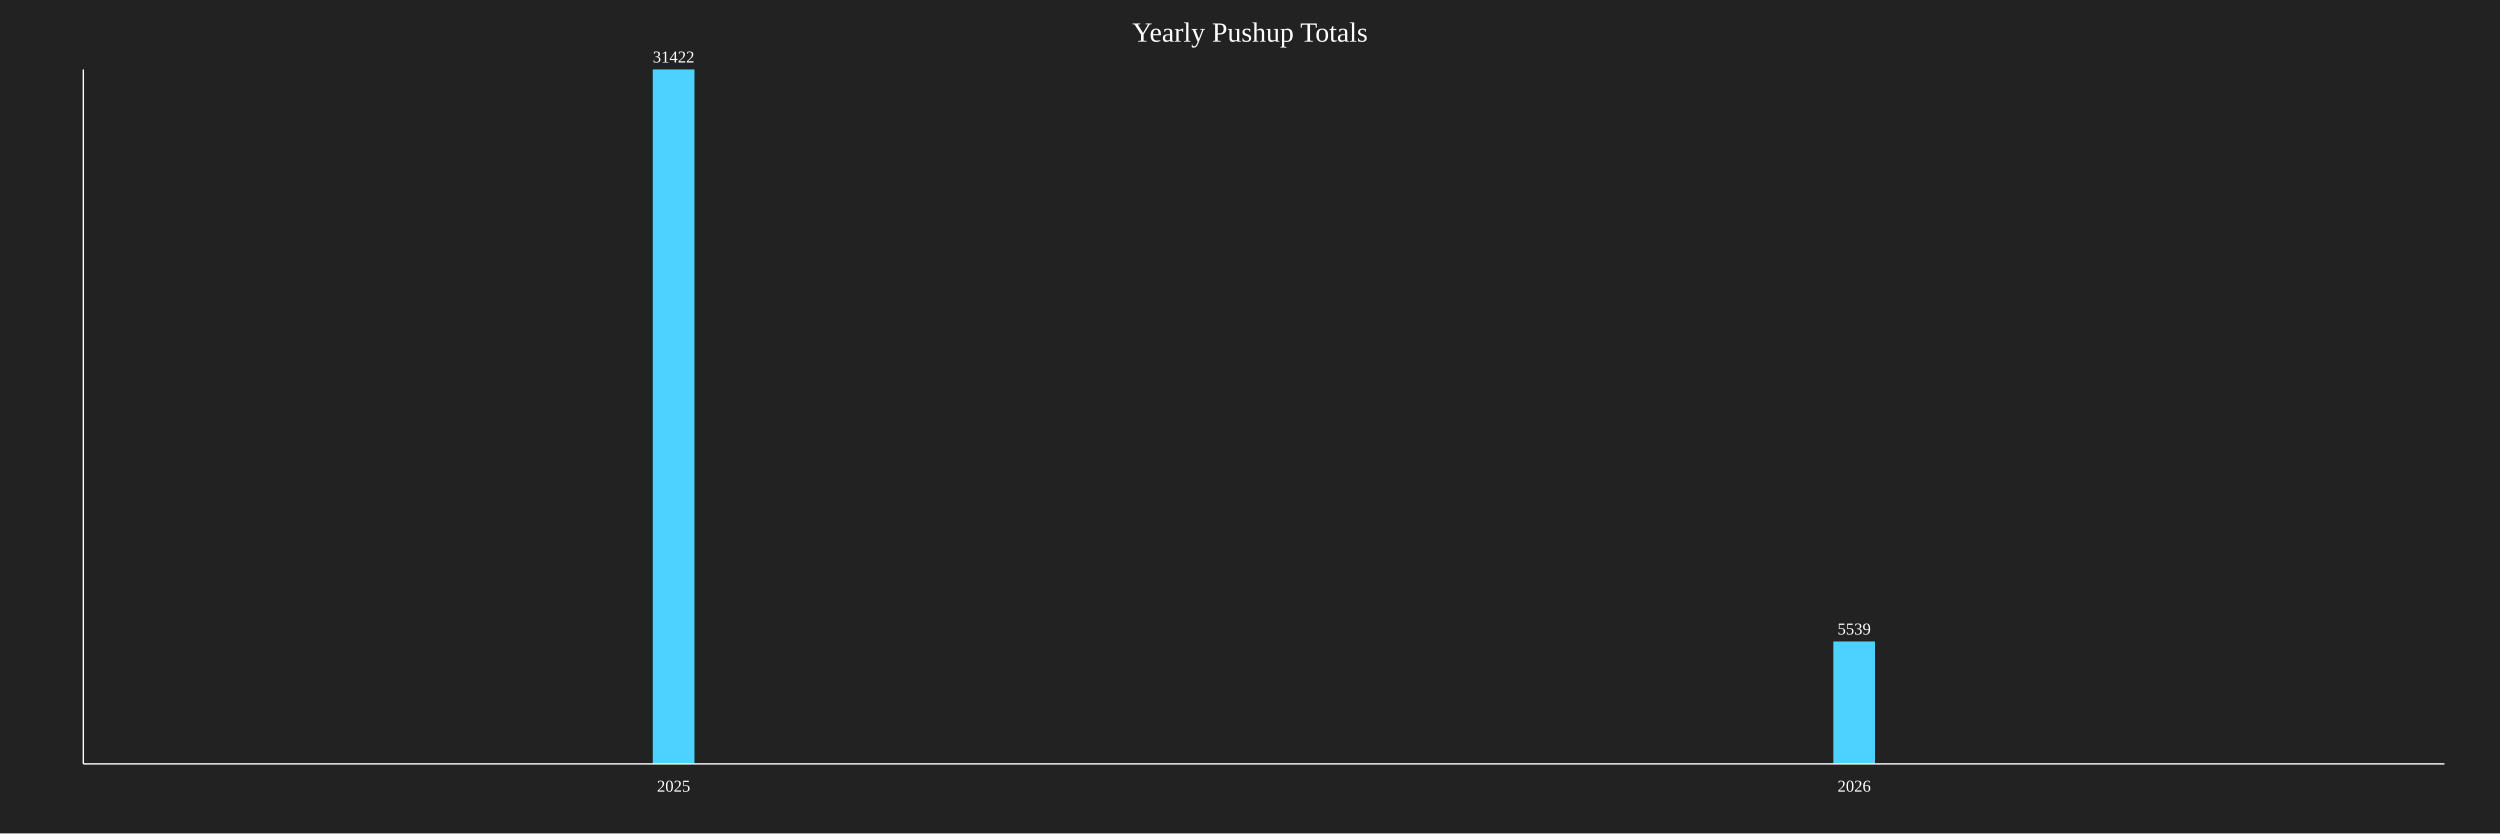
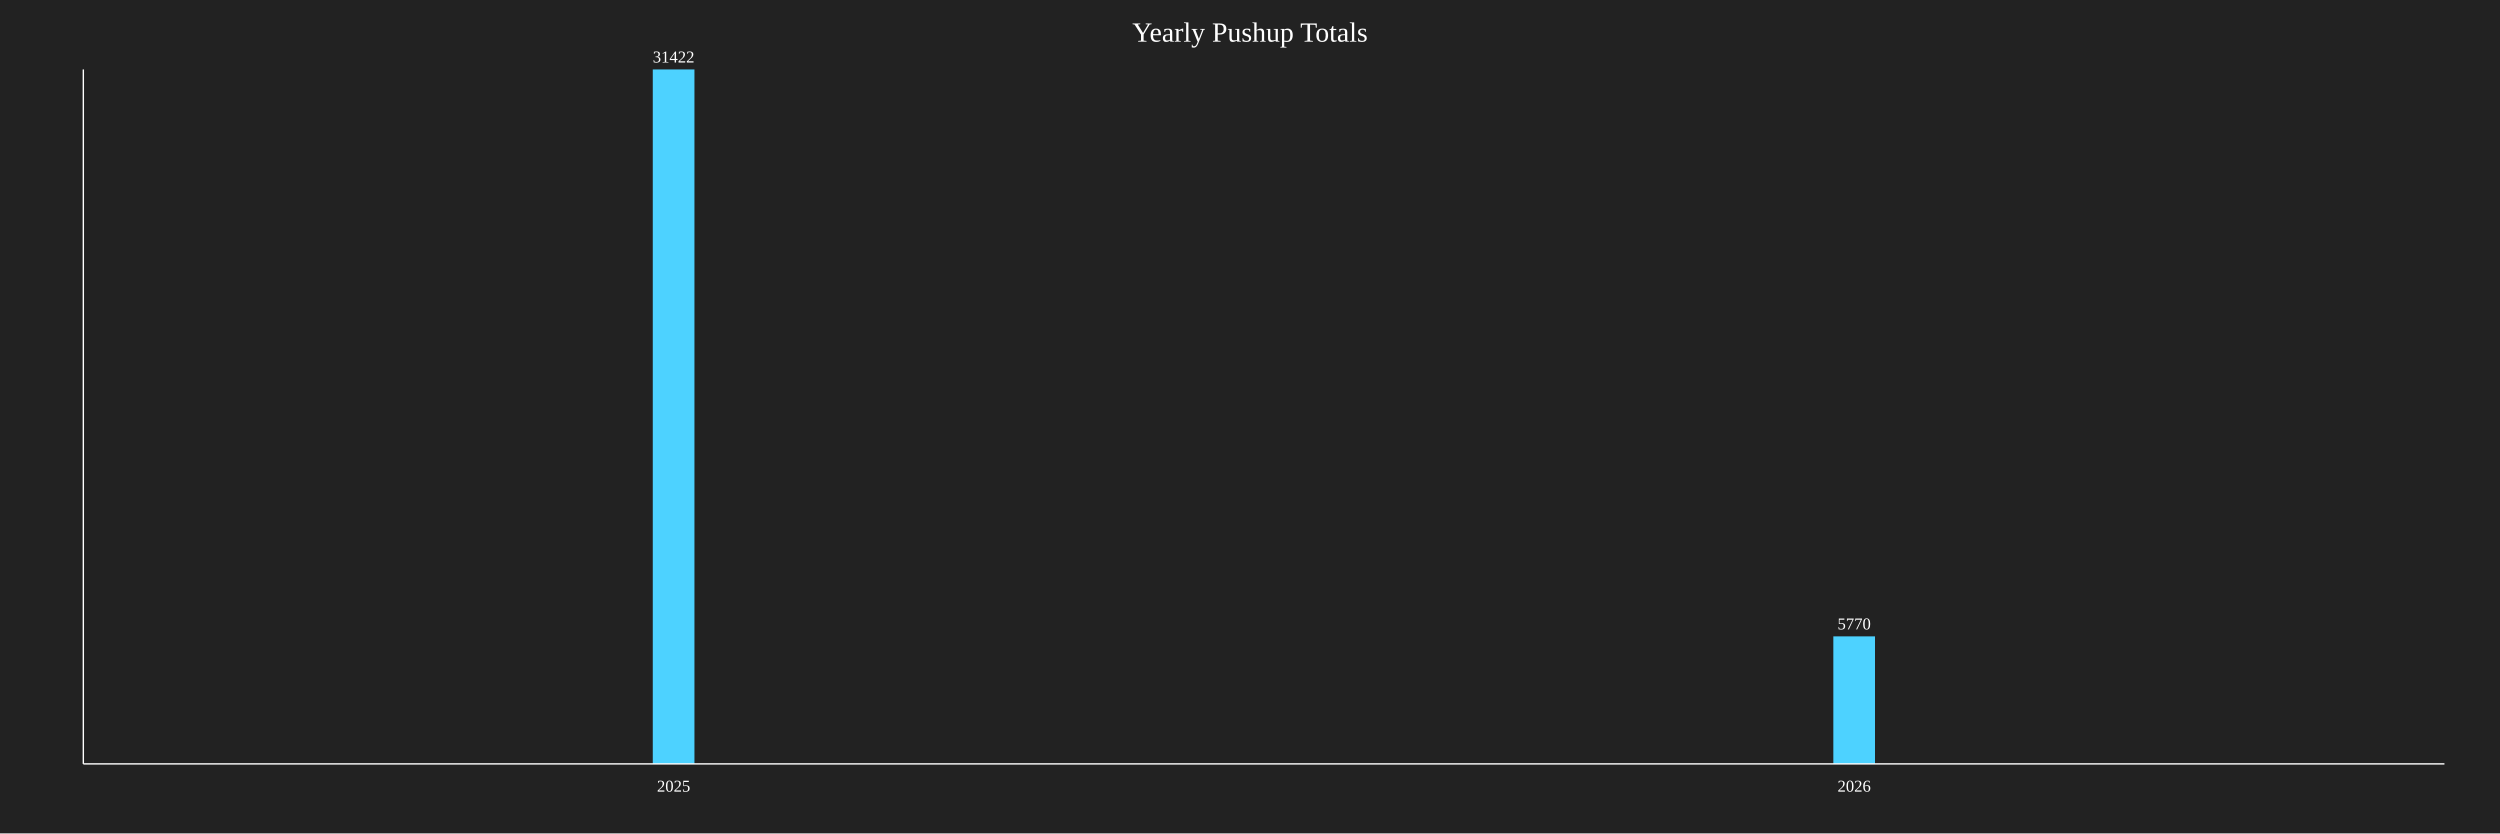
<svg xmlns="http://www.w3.org/2000/svg" baseProfile="full" height="600" version="1.1" width="1800">
  <defs />
  <rect fill="#222222" height="100%" width="100%" x="0" y="0" />
  <text fill="white" font-size="20" text-anchor="middle" x="900.0" y="30">Yearly Pushup Totals</text>
  <rect fill="#4DD2FF" height="500.0" width="30" x="470.0" y="50.0" />
  <text fill="white" font-size="12" text-anchor="middle" x="485.0" y="45.0">31422</text>
  <text fill="white" font-size="12" text-anchor="middle" x="485.0" y="570">2025</text>
-   <rect fill="#4DD2FF" height="88.139" width="30" x="1320.0" y="461.861" />
-   <text fill="white" font-size="12" text-anchor="middle" x="1335.0" y="456.861">5539</text>
+   <rect fill="#4DD2FF" height="91.815" width="30" x="1320.0" y="458.185" />
+   <text fill="white" font-size="12" text-anchor="middle" x="1335.0" y="453.185">5770</text>
  <text fill="white" font-size="12" text-anchor="middle" x="1335.0" y="570">2026</text>
  <line stroke="white" x1="60" x2="60" y1="50" y2="550" />
  <line stroke="white" x1="60" x2="1760" y1="550" y2="550" />
</svg>
